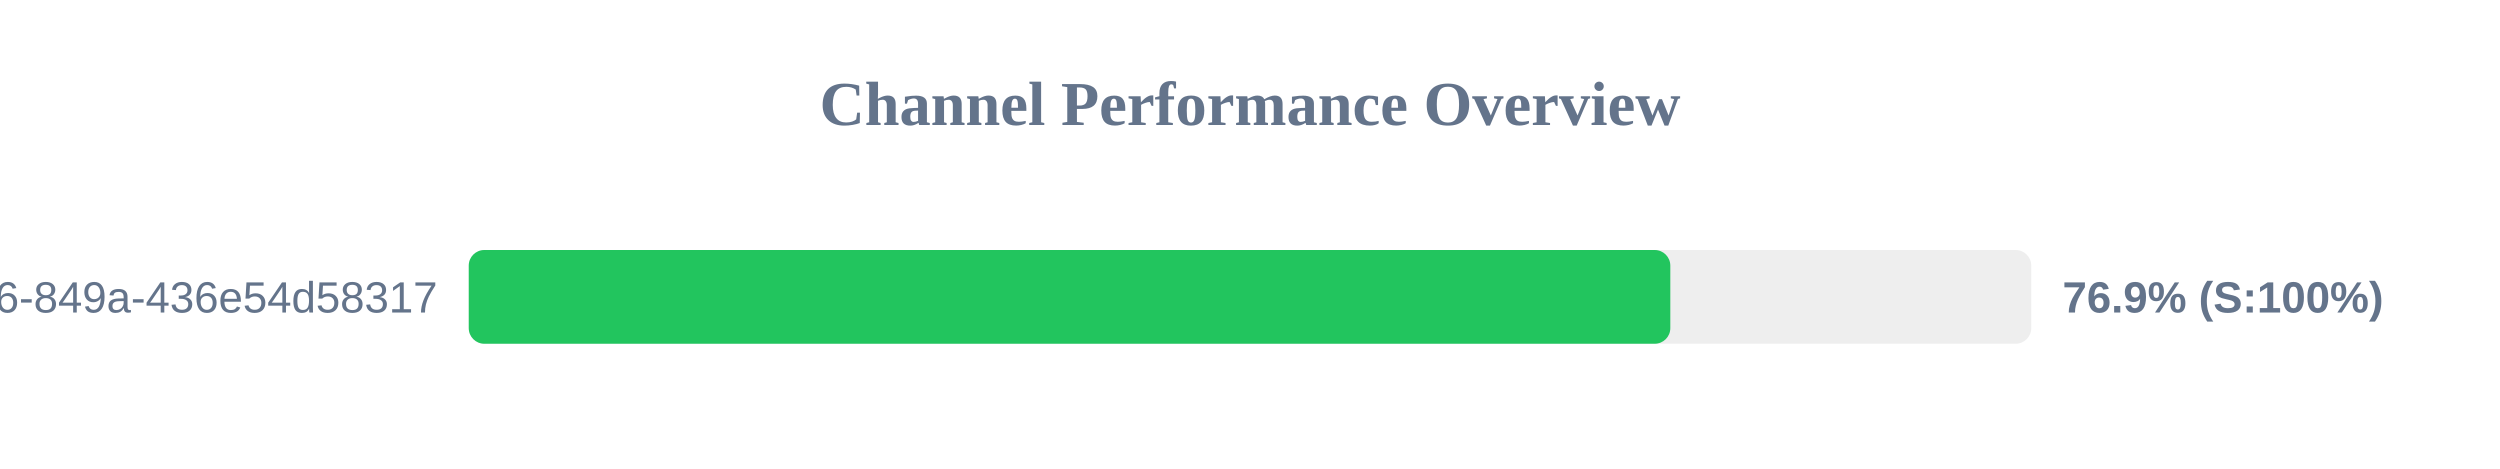
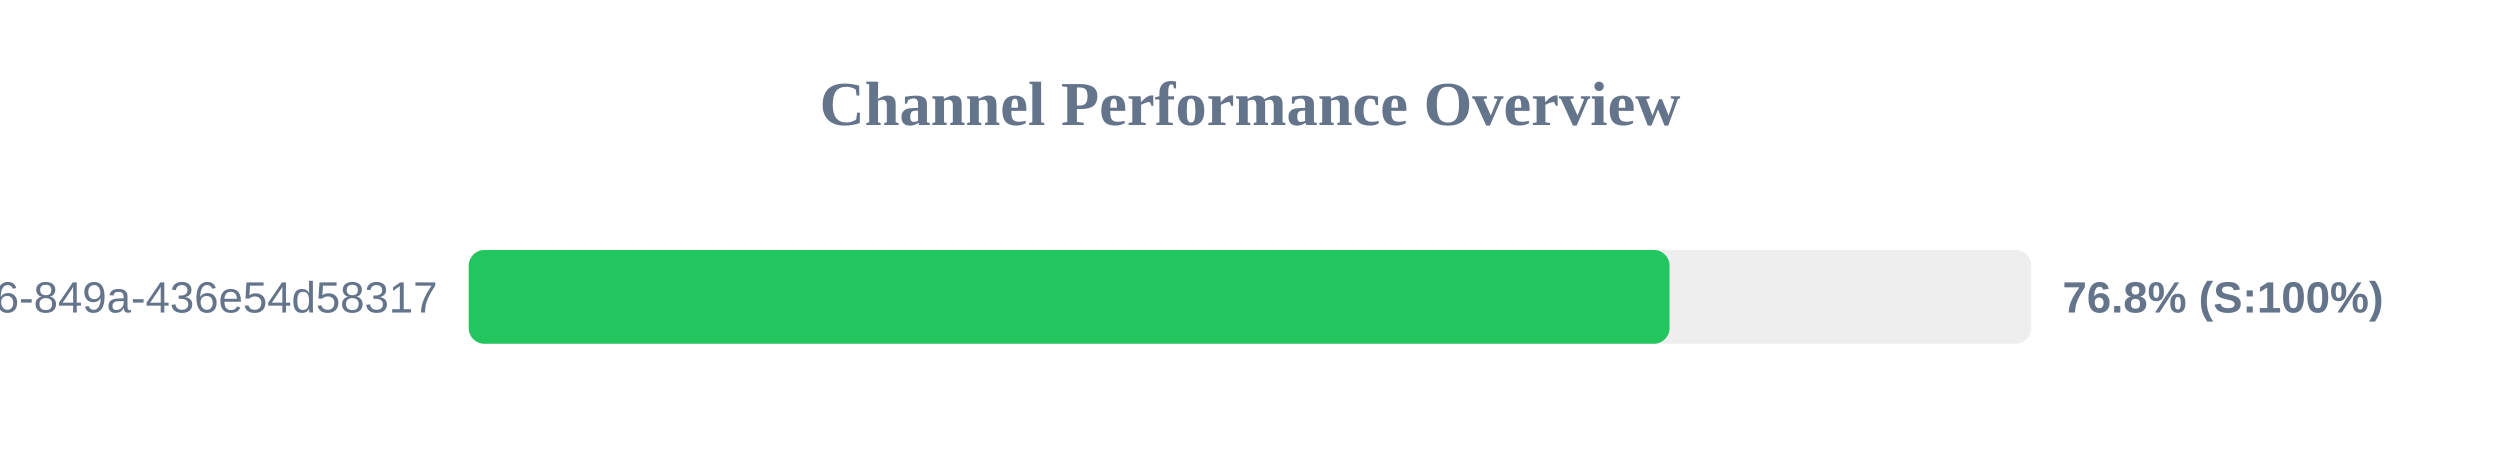
<svg xmlns="http://www.w3.org/2000/svg" width="800" height="150" version="1.1">
  <style>
        .row { font: 14px Arial; fill: #64748b; }
        .score { font: bold 14px Arial; fill: #64748b; }
    </style>
  <text x="400" y="40" text-anchor="middle" font-size="20px" font-weight="bold" fill="#64748b">Channel Performance Overview</text>
  <rect x="150" y="80" width="500" height="30" fill="#eee" rx="5" />
-   <rect x="150" y="80" width="384.5" height="30" fill="#22c55e" rx="5" />
+   <rect x="150" y="80" width="384.25" height="30" fill="#22c55e" rx="5" />
  <text x="140" y="100" text-anchor="end" class="row">?uuid=29fbd51f-03c8-4d76-849a-436e54d58317</text>
-   <text x="660" y="100" text-anchor="start" class="score">76.9% (S:100%)</text>
+   <text x="660" y="100" text-anchor="start" class="score">76.8% (S:100%)</text>
</svg>
